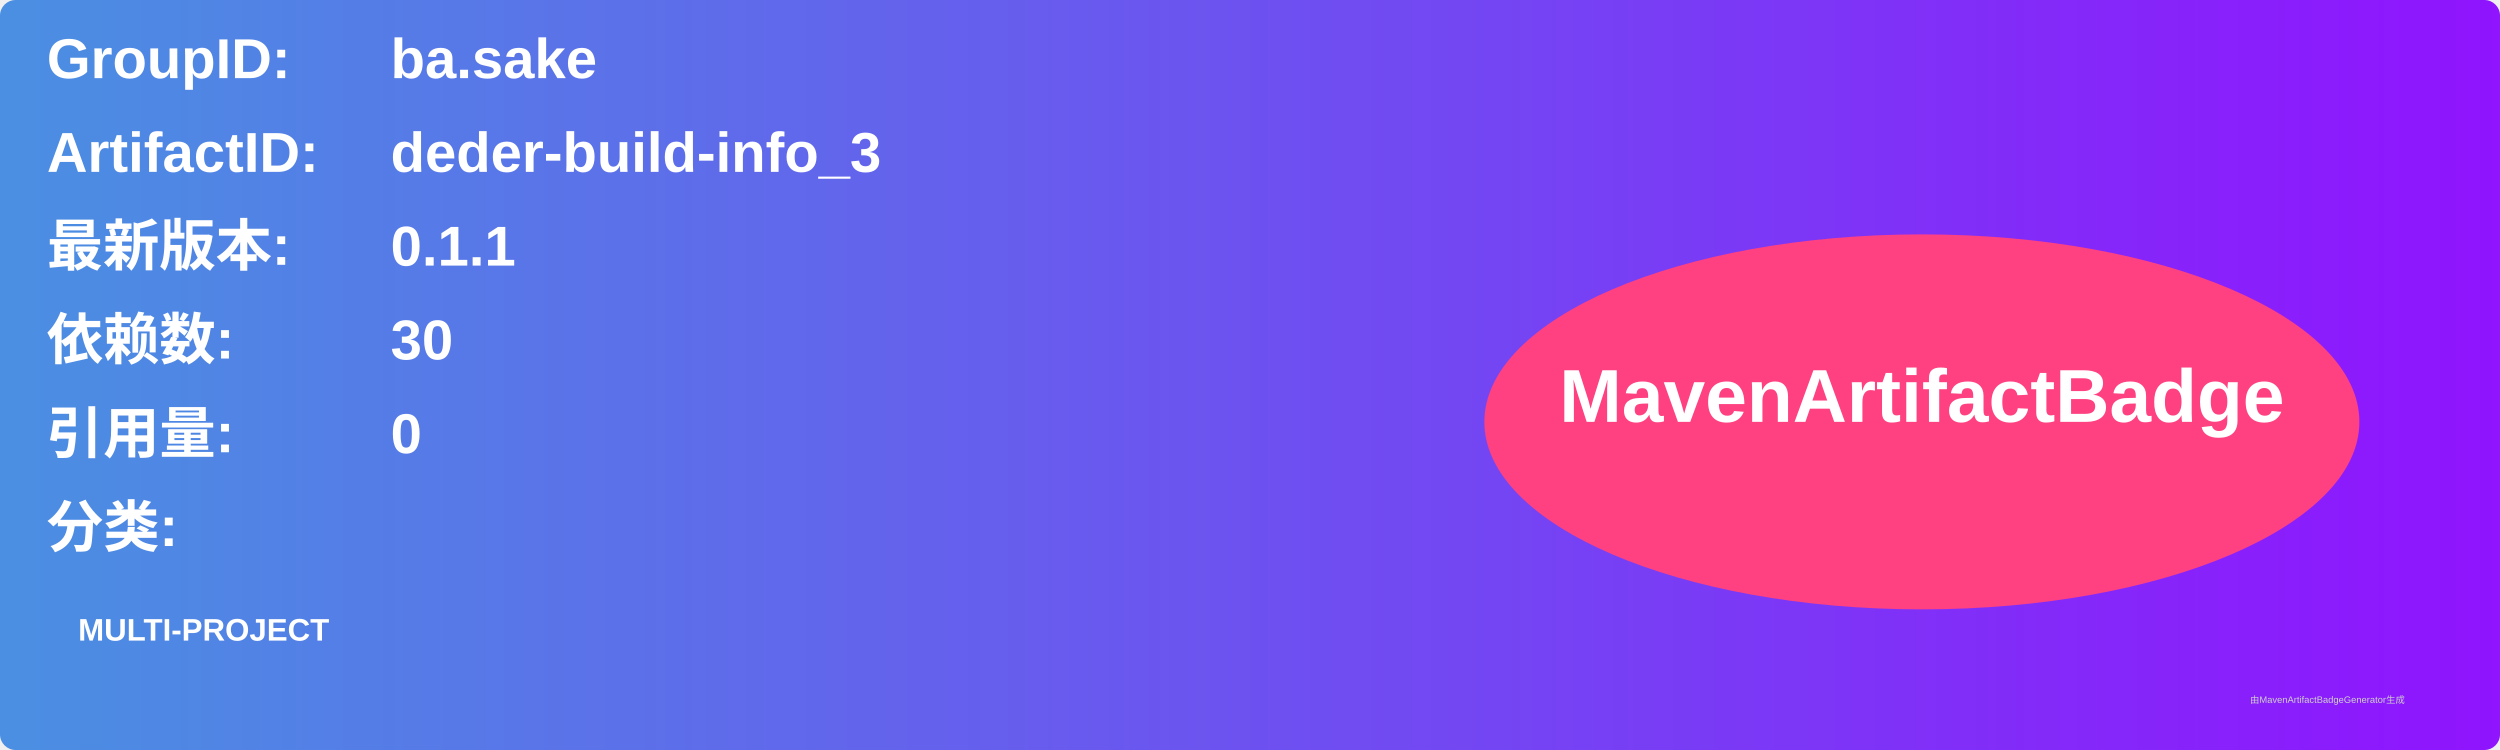
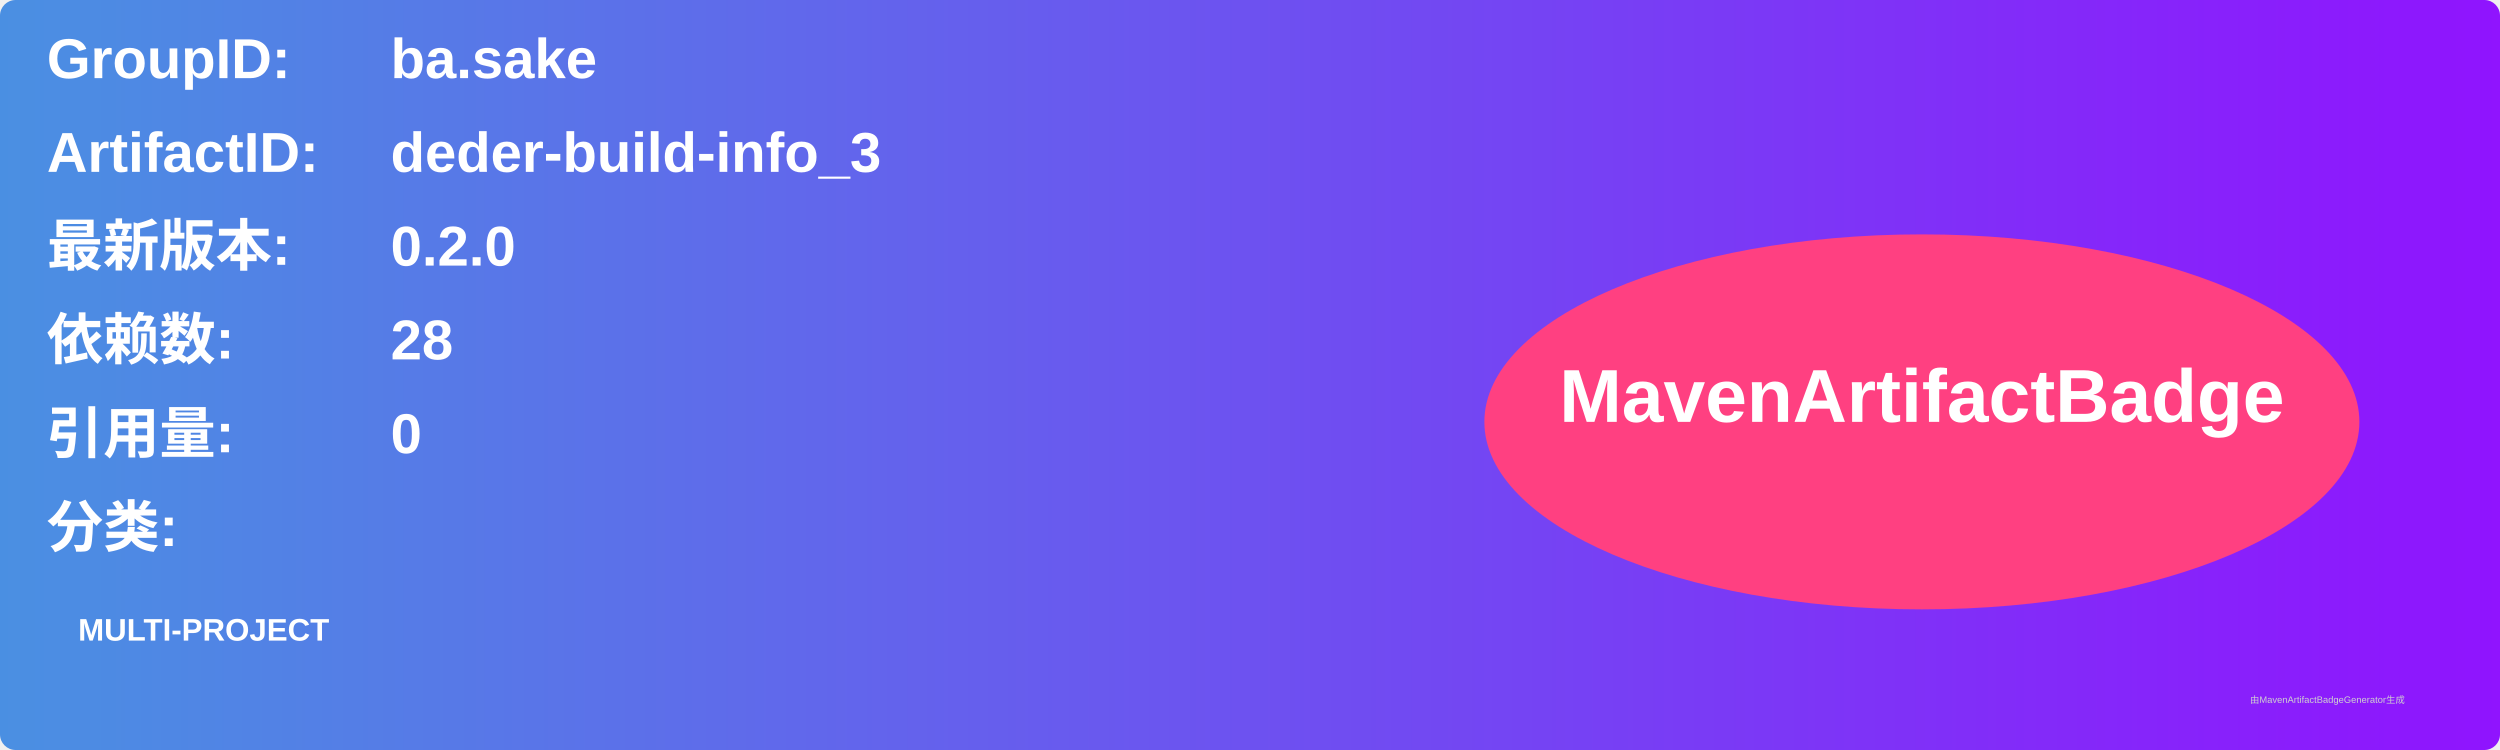
<svg xmlns="http://www.w3.org/2000/svg" width="800" height="240" viewBox="0 0 800 240">
  <linearGradient id="grad" x1="0%" y1="0%" x2="100%" y2="0%">
    <stop offset="0%" stop-color="#4a90e2" />
    <stop offset="100%" stop-color="#9013fe" />
  </linearGradient>
  <rect width="100%" height="100%" rx="5" ry="5" fill="url(#grad)" />
  <g transform="translate(15, 15)">
    <text x="0" y="10" font-family="Arial" font-size="18" fill="white" font-weight="bold" width="260">GroupID:</text>
    <text x="110" y="10" font-family="Arial" font-size="18" fill="white" font-weight="bold" width="460">ba.sake</text>
    <text x="0" y="40" font-family="Arial" font-size="18" fill="white" font-weight="bold" width="260">ArtifactID:</text>
    <text x="110" y="40" font-family="Arial" font-size="18" fill="white" font-weight="bold" width="460">deder-build-info_3</text>
    <text x="0" y="70" font-family="Arial" font-size="18" fill="white" font-weight="bold">最新版本:</text>
    <text x="110" y="70" font-family="Arial" font-size="18" fill="white" font-weight="bold">
-       <tspan font-weight="bold">0.1.1</tspan>
+       <tspan font-weight="bold">0.2.0</tspan>
    </text>
    <text x="0" y="100" font-family="Arial" font-size="18" fill="white" font-weight="bold">依赖数: </text>
    <text x="110" y="100" font-family="Arial" font-size="18" fill="white">
-       <tspan font-weight="bold">30</tspan>
+       <tspan font-weight="bold">28</tspan>
    </text>
    <text x="0" y="130" font-family="Arial" font-size="18" fill="white" font-weight="bold">引用量: </text>
    <text x="110" y="130" font-family="Arial" font-size="18" fill="white">
      <tspan font-weight="bold">0</tspan>
    </text>
    <text x="0" y="160" font-family="Arial" font-size="18" fill="white" font-weight="bold">分类:</text>
    <text x="10" y="190" font-family="Arial" font-size="10" fill="white">
      <tspan font-weight="bold">MULTI-PROJECT</tspan>
    </text>
    <ellipse cx="600" cy="120" rx="140" ry="60" fill="#ff4081" />
    <text x="600" y="120" text-anchor="middle" font-family="Arial" font-size="24" fill="white" font-weight="bold">MavenArtifactBadge</text>
  </g>
  <text x="720" y="225" font-family="Arial" font-size="3" fill="#d0d0d0">由MavenArtifactBadgeGenerator生成</text>
</svg>
